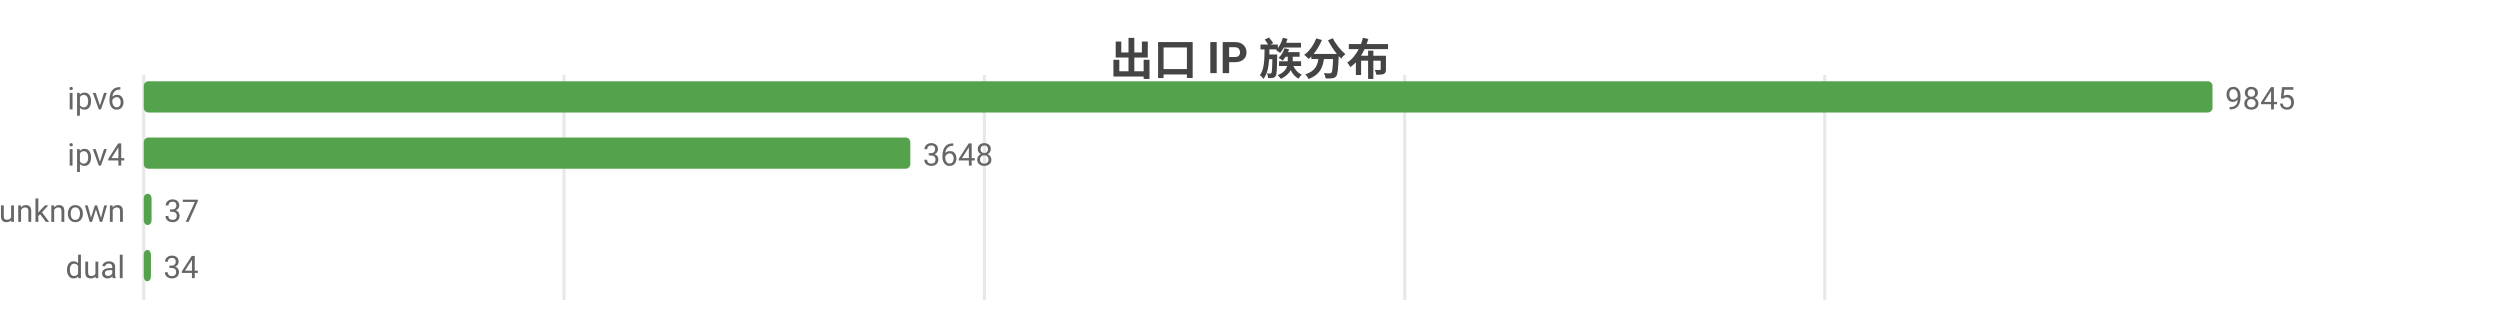
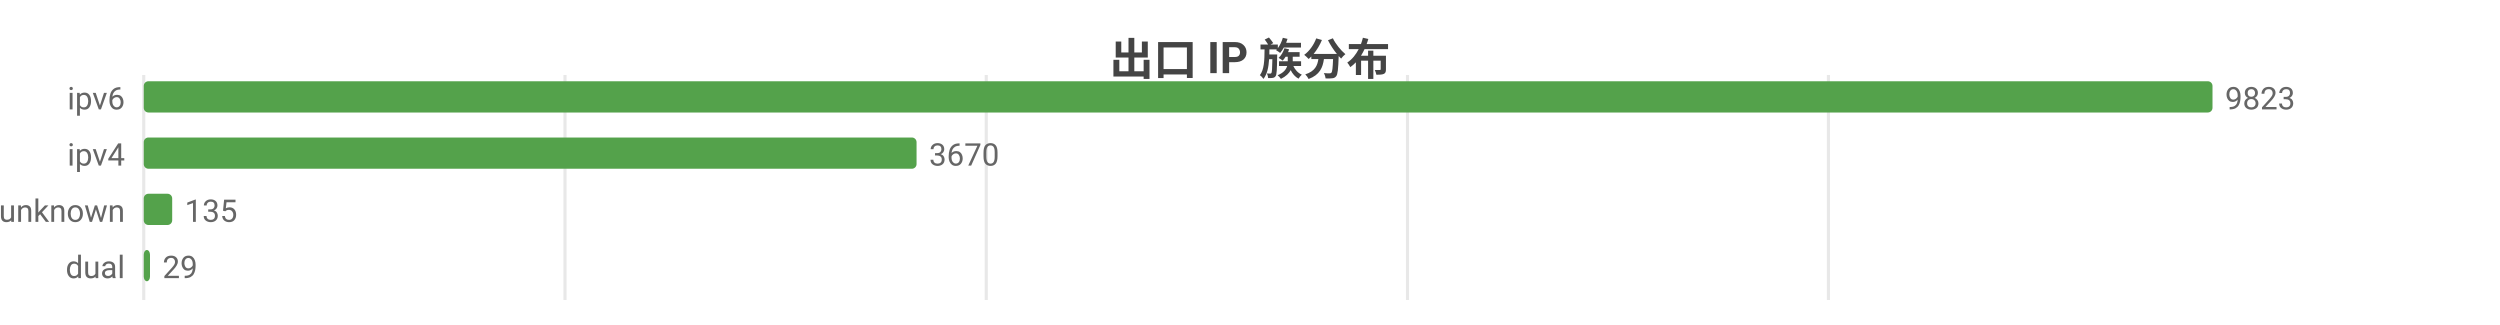
<svg xmlns="http://www.w3.org/2000/svg" width="800" height="104" viewBox="0 0 800 104">
  <rect width="800" height="104" fill="#ffffff" />
  <style>text{font-family:system-ui,-apple-system,'Segoe UI',Roboto,'PingFang SC','Microsoft YaHei','Noto Sans CJK SC',sans-serif}.g{stroke:#e8e8e8;stroke-width:1}.a{stroke:#999;stroke-width:1}.t{font-size:10px;fill:#666}.m{font-size:10px;text-anchor:middle;fill:#666}.e{font-size:10px;text-anchor:end;fill:#666}.l{font-size:11px;fill:#333}.tt{font-size:14px;font-weight:600;text-anchor:middle;fill:#444}.em{font-size:13px;text-anchor:middle;fill:#999}</style>
  <text class="tt" x="400.0" y="24">出口 IP 族分布</text>
  <line class="g" x1="46" y1="24" x2="46" y2="96" />
-   <line class="g" x1="180.5" y1="24" x2="180.5" y2="96" />
-   <line class="g" x1="315.0" y1="24" x2="315.0" y2="96" />
-   <line class="g" x1="449.5" y1="24" x2="449.5" y2="96" />
-   <line class="g" x1="583.9" y1="24" x2="583.9" y2="96" />
+   <line class="g" x1="180.8" y1="24" x2="180.8" y2="96" />
+   <line class="g" x1="315.6" y1="24" x2="315.6" y2="96" />
+   <line class="g" x1="450.4" y1="24" x2="450.4" y2="96" />
+   <line class="g" x1="585.1" y1="24" x2="585.1" y2="96" />
  <text class="e" x="40" y="35">ipv6</text>
  <rect x="46" y="26" width="662" height="10" fill="#54a24b" rx="1.5" />
-   <text class="t" x="712" y="35">9845</text>
+   <text class="t" x="712" y="35">9823</text>
  <text class="e" x="40" y="53">ipv4</text>
-   <rect x="46" y="44" width="245.3" height="10" fill="#54a24b" rx="1.5" />
-   <text class="t" x="295.3" y="53">3648</text>
+   <rect x="46" y="44" width="247.3" height="10" fill="#54a24b" rx="1.5" />
+   <text class="t" x="297.3" y="53">3670</text>
  <text class="e" x="40" y="71">unknown</text>
-   <rect x="46" y="62" width="2.5" height="10" fill="#54a24b" rx="1.5" />
-   <text class="t" x="52.5" y="71">37</text>
+   <rect x="46" y="62" width="9.1" height="10" fill="#54a24b" rx="1.5" />
+   <text class="t" x="59.1" y="71">135</text>
  <text class="e" x="40" y="89">dual</text>
-   <rect x="46" y="80" width="2.3" height="10" fill="#54a24b" rx="1.5" />
-   <text class="t" x="52.3" y="89">34</text>
+   <rect x="46" y="80" width="2.0" height="10" fill="#54a24b" rx="1.5" />
+   <text class="t" x="52.0" y="89">29</text>
</svg>
